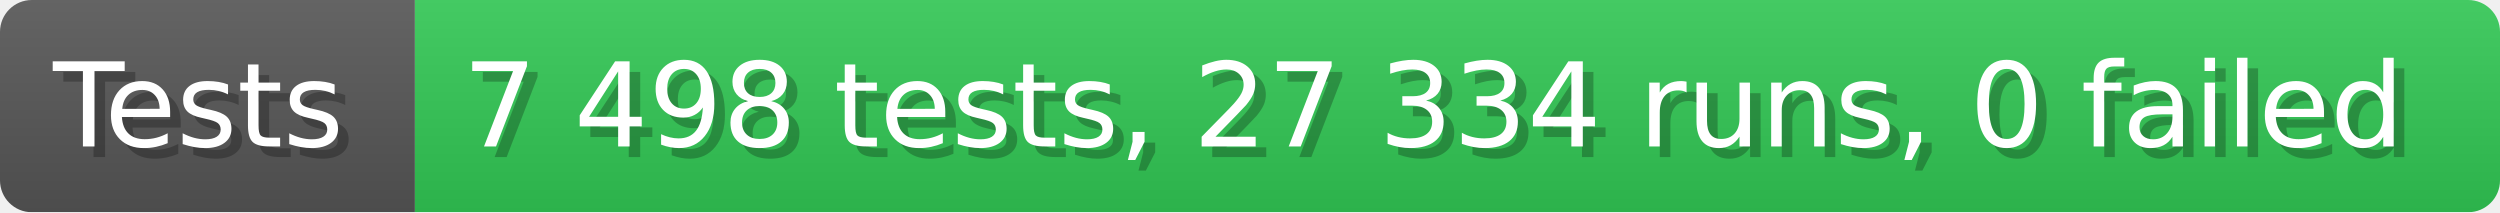
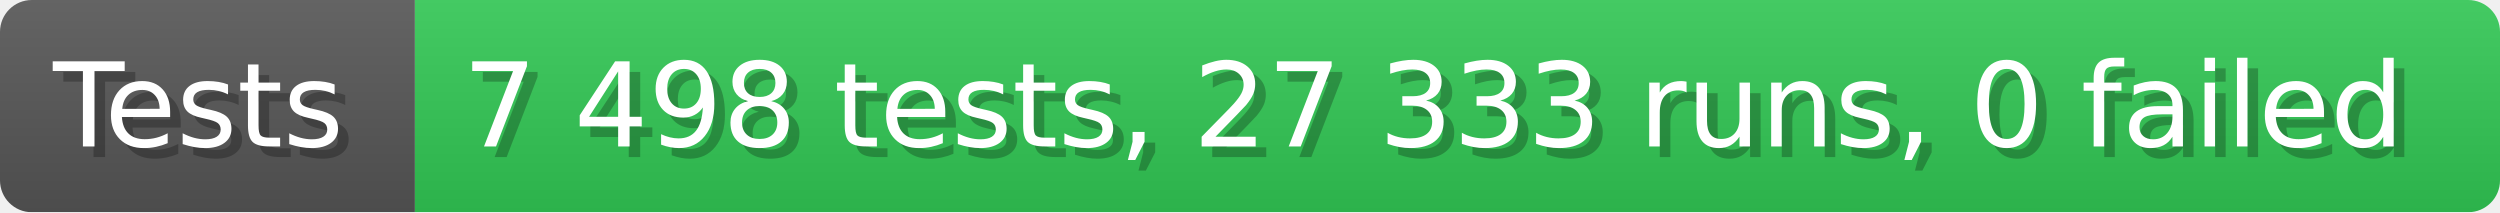
- <svg xmlns="http://www.w3.org/2000/svg" width="235.6" height="20" viewBox="0 0 2356 200" role="img" aria-label="Tests: 7 498 tests, 27 334 runs, 0 failed">
+ <svg xmlns="http://www.w3.org/2000/svg" width="235.6" height="20" viewBox="0 0 2356 200" role="img" aria-label="Tests: 7 498 tests, 27 333 runs, 0 failed">
  <linearGradient id="a" x2="0" y2="100%">
    <stop offset="0" stop-opacity=".1" stop-color="#EEE" />
    <stop offset="1" stop-opacity=".1" />
  </linearGradient>
  <mask id="m">
    <rect width="2356" height="200" rx="30" fill="#FFF" />
  </mask>
  <g mask="url(#m)">
    <rect width="391" height="200" fill="#555" />
    <rect width="1965" height="200" fill="#31c653" x="391" />
    <rect width="2356" height="200" fill="url(#a)" />
  </g>
  <g aria-hidden="true" fill="#fff" text-anchor="start" font-family="Verdana,DejaVu Sans,sans-serif" font-size="110">
    <text x="60" y="148" textLength="291" fill="#000" opacity="0.25">Tests</text>
    <text x="50" y="138" textLength="291">Tests</text>
-     <text x="446" y="148" textLength="1865" fill="#000" opacity="0.25">7 498 tests, 27 334 runs, 0 failed</text>
-     <text x="436" y="138" textLength="1865">7 498 tests, 27 334 runs, 0 failed</text>
+     <text x="446" y="148" textLength="1865" fill="#000" opacity="0.25">7 498 tests, 27 333 runs, 0 failed</text>
+     <text x="436" y="138" textLength="1865">7 498 tests, 27 333 runs, 0 failed</text>
  </g>
</svg>
